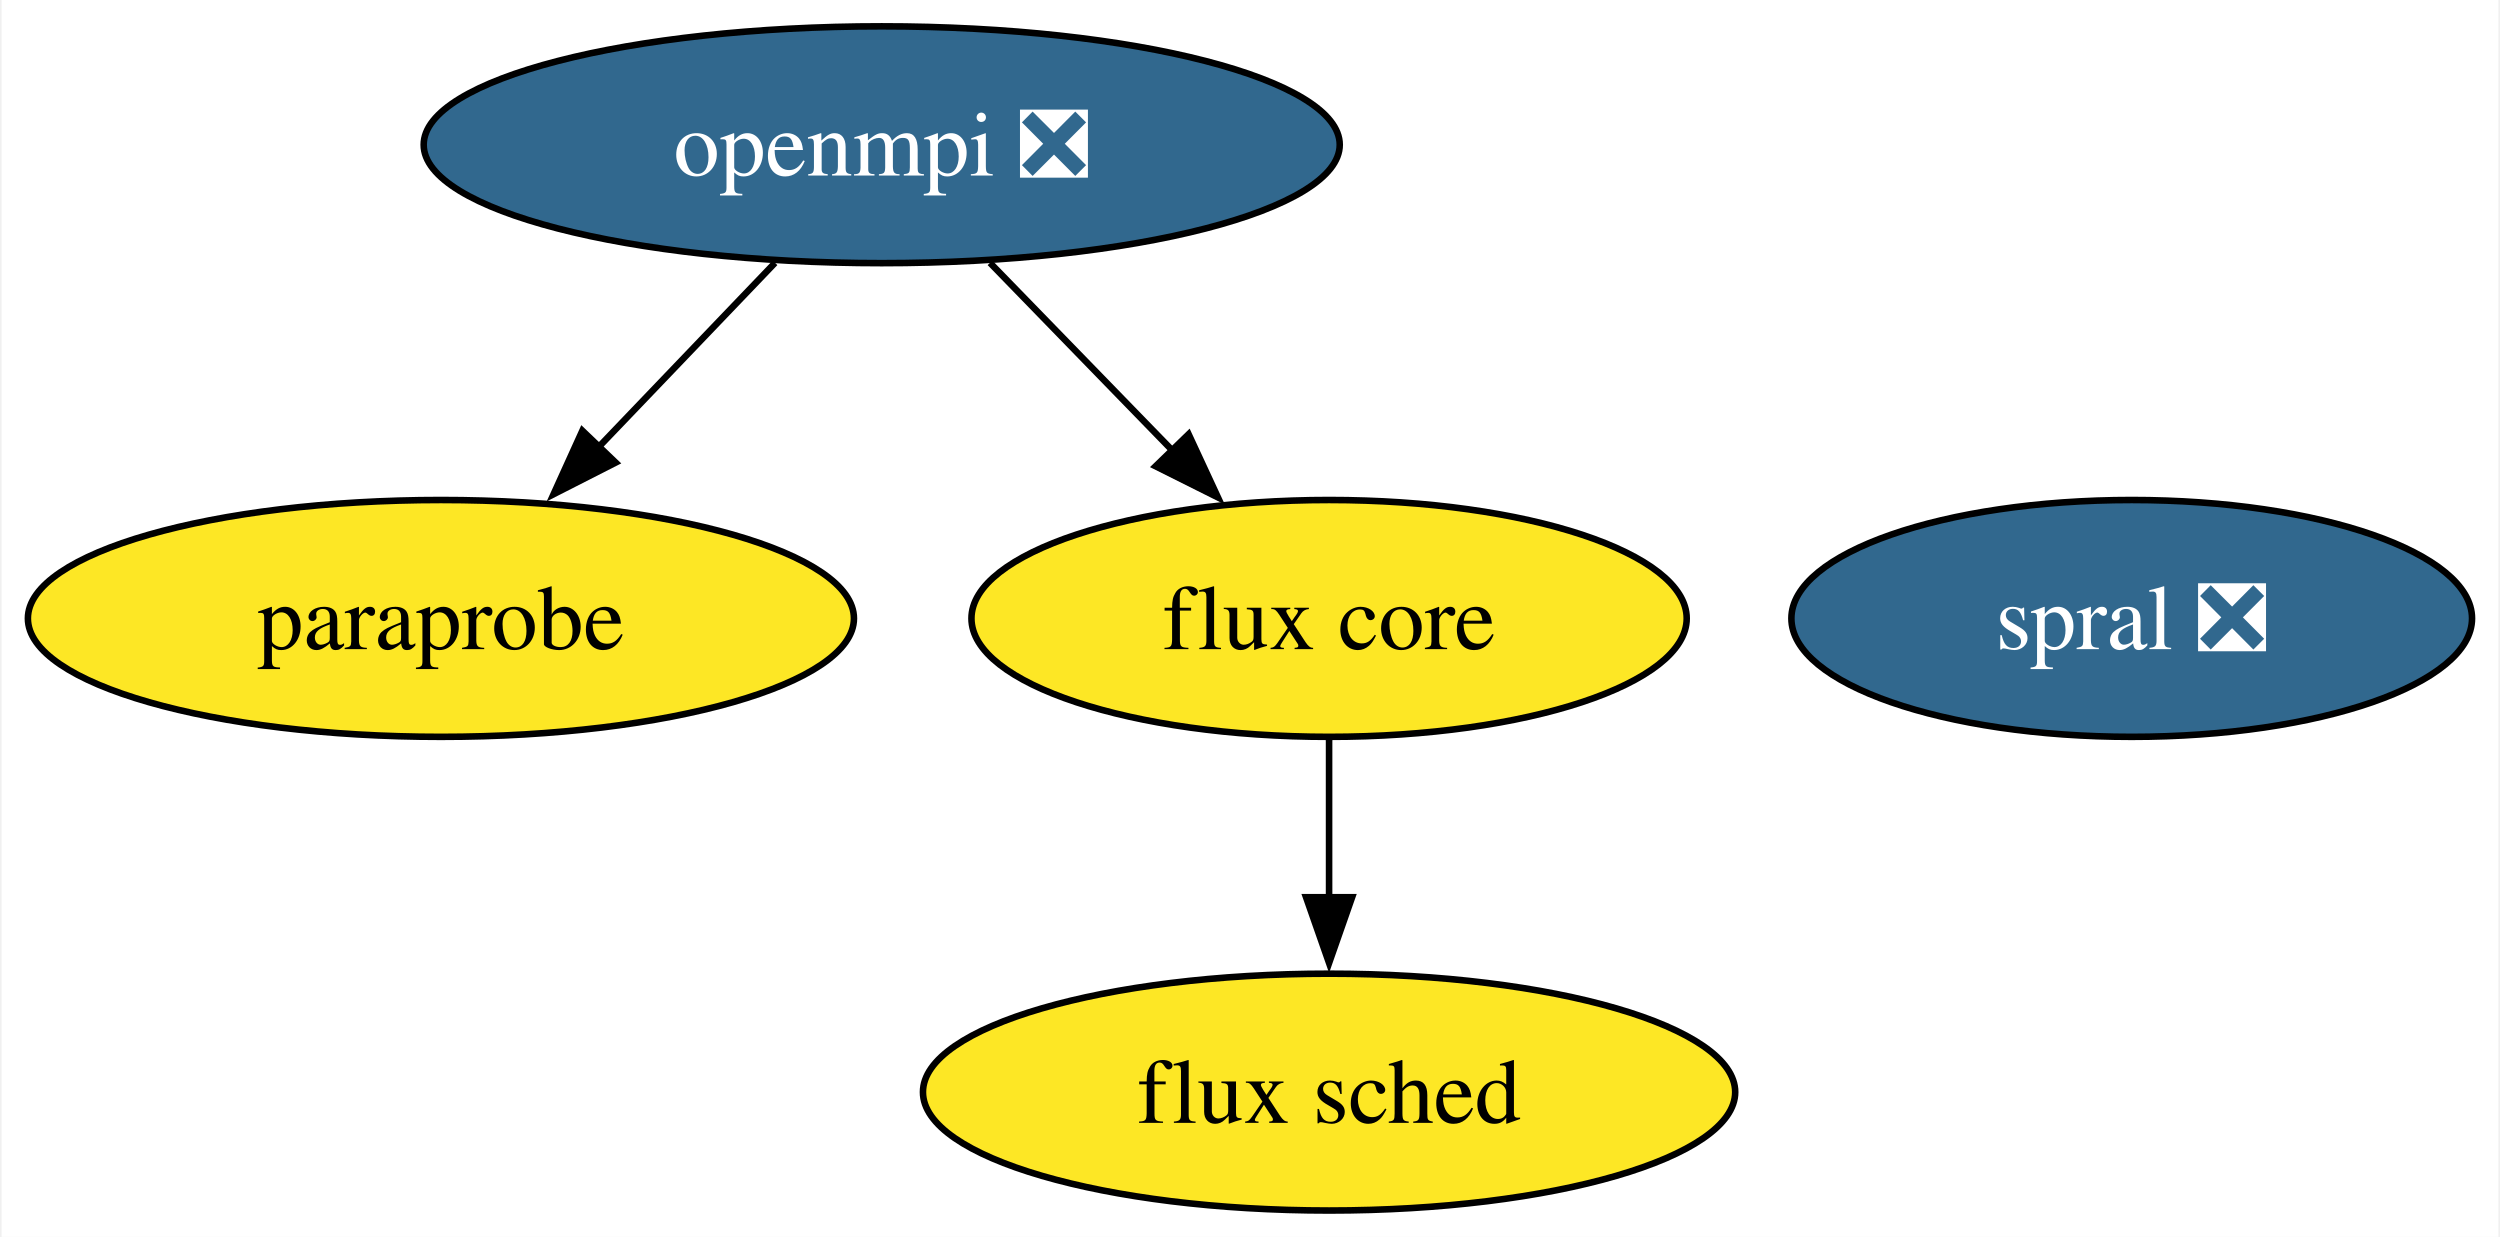
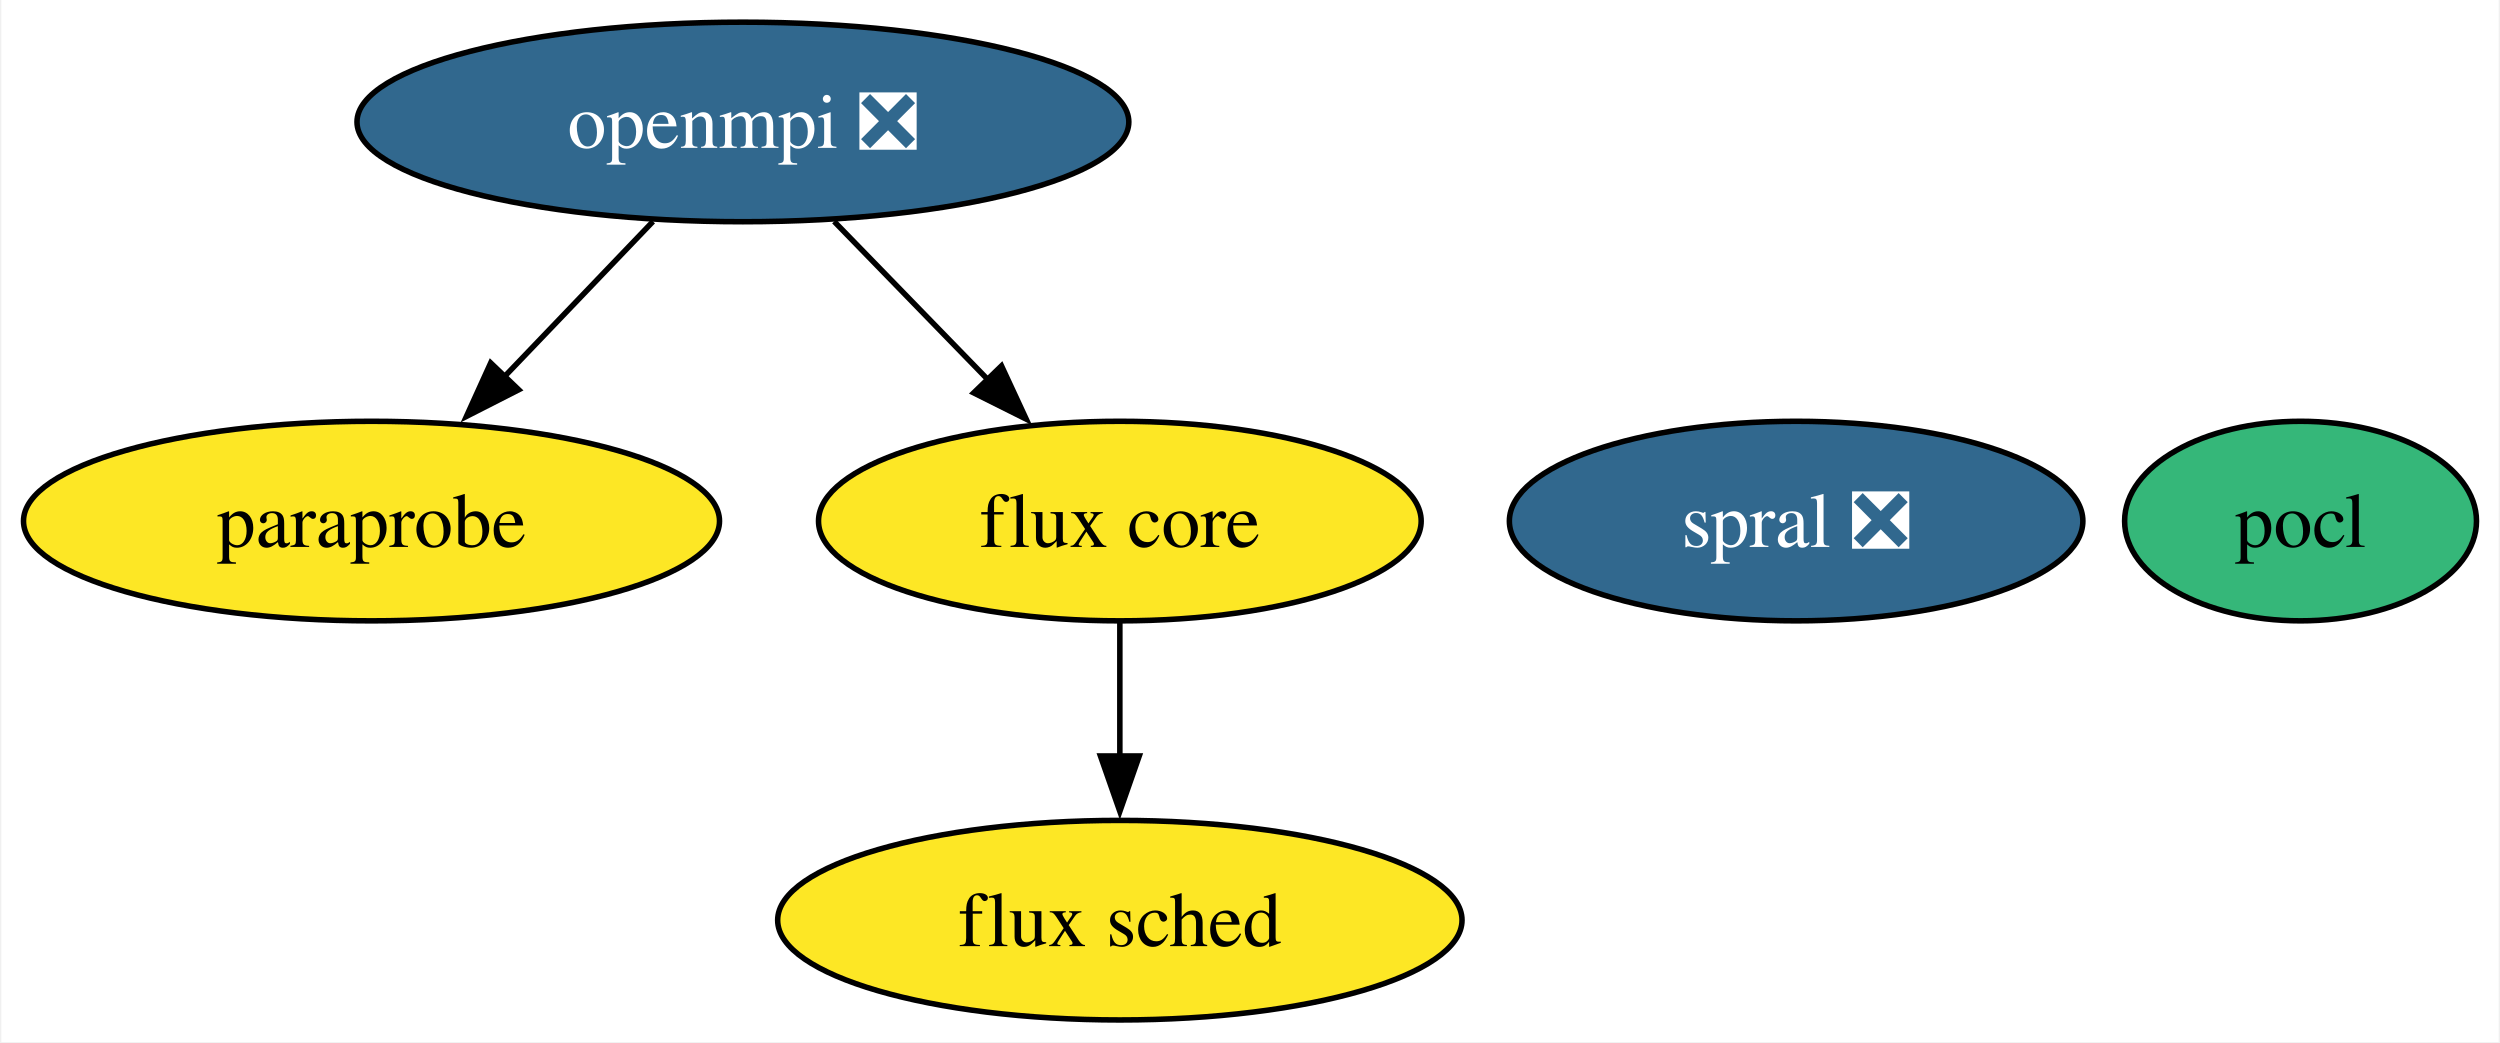
- <svg xmlns="http://www.w3.org/2000/svg" xmlns:xlink="http://www.w3.org/1999/xlink" width="380pt" height="188pt" viewBox="0.00 0.00 379.52 188.00">
+ <svg xmlns="http://www.w3.org/2000/svg" xmlns:xlink="http://www.w3.org/1999/xlink" width="451pt" height="188pt" viewBox="0.00 0.00 450.52 188.00">
  <g id="graph0" class="graph" transform="scale(1 1) rotate(0) translate(4 184)">
-     <polygon fill="white" stroke="none" points="-4,4 -4,-184 375.52,-184 375.52,4 -4,4" />
+     <polygon fill="white" stroke="none" points="-4,4 -4,-184 446.52,-184 446.52,4 -4,4" />
    <g id="node1" class="node">
      <g id="a_node1">
        <a xlink:href="https://github.com/conda-forge/openmpi-feedstock/pull/155" xlink:title="openmpi ❎">
          <ellipse fill="#31688e" stroke="black" cx="129.78" cy="-162" rx="69.62" ry="18" />
          <text text-anchor="middle" x="129.78" y="-157.32" font-family="Times,serif" font-size="14.00" fill="white">openmpi ❎</text>
        </a>
      </g>
    </g>
-     <g id="node2" class="node">
-       <g id="a_node2">
+     <g id="node3" class="node">
+       <g id="a_node3">
        <a xlink:href="https://github.com/conda-forge/paraprobe-feedstock" xlink:title="paraprobe">
          <ellipse fill="#fde725" stroke="black" cx="62.78" cy="-90" rx="62.78" ry="18" />
          <text text-anchor="middle" x="62.78" y="-85.33" font-family="Times,serif" font-size="14.00">paraprobe</text>
        </a>
      </g>
    </g>
    <g id="edge2" class="edge">
      <path fill="none" stroke="black" d="M113.56,-144.05C105.5,-135.63 95.59,-125.28 86.68,-115.97" />
      <polygon fill="black" stroke="black" points="89.34,-113.69 79.9,-108.88 84.28,-118.53 89.34,-113.69" />
    </g>
-     <g id="node3" class="node">
-       <g id="a_node3">
+     <g id="node4" class="node">
+       <g id="a_node4">
        <a xlink:href="https://github.com/conda-forge/flux-core-feedstock" xlink:title="flux core">
          <ellipse fill="#fde725" stroke="black" cx="197.78" cy="-90" rx="54.36" ry="18" />
          <text text-anchor="middle" x="197.78" y="-85.33" font-family="Times,serif" font-size="14.00">flux core</text>
        </a>
      </g>
    </g>
    <g id="edge1" class="edge">
      <path fill="none" stroke="black" d="M146.24,-144.05C154.55,-135.5 164.78,-124.97 173.93,-115.56" />
      <polygon fill="black" stroke="black" points="176.43,-118 180.89,-108.39 171.41,-113.13 176.43,-118" />
    </g>
-     <g id="node4" class="node">
-       <g id="a_node4">
+     <g id="node2" class="node">
+       <g id="a_node2">
+         <a xlink:href="https://github.com/conda-forge/pocl-feedstock" xlink:title="pocl">
+           <ellipse fill="#35b779" stroke="black" cx="410.78" cy="-90" rx="31.74" ry="18" />
+           <text text-anchor="middle" x="410.78" y="-85.33" font-family="Times,serif" font-size="14.00">pocl</text>
+         </a>
+       </g>
+     </g>
+     <g id="node5" class="node">
+       <g id="a_node5">
        <a xlink:href="https://github.com/conda-forge/flux-sched-feedstock" xlink:title="flux sched">
          <ellipse fill="#fde725" stroke="black" cx="197.78" cy="-18" rx="61.73" ry="18" />
          <text text-anchor="middle" x="197.78" y="-13.32" font-family="Times,serif" font-size="14.00">flux sched</text>
        </a>
      </g>
    </g>
    <g id="edge3" class="edge">
      <path fill="none" stroke="black" d="M197.78,-71.7C197.78,-64.41 197.78,-55.73 197.78,-47.54" />
      <polygon fill="black" stroke="black" points="201.28,-47.62 197.78,-37.62 194.28,-47.62 201.28,-47.62" />
    </g>
-     <g id="node5" class="node">
-       <g id="a_node5">
+     <g id="node6" class="node">
+       <g id="a_node6">
        <a xlink:href="https://github.com/conda-forge/spral-feedstock/pull/13" xlink:title="spral ❎">
          <ellipse fill="#31688e" stroke="black" cx="319.78" cy="-90" rx="51.73" ry="18" />
          <text text-anchor="middle" x="319.78" y="-85.33" font-family="Times,serif" font-size="14.00" fill="white">spral ❎</text>
        </a>
      </g>
    </g>
  </g>
</svg>
